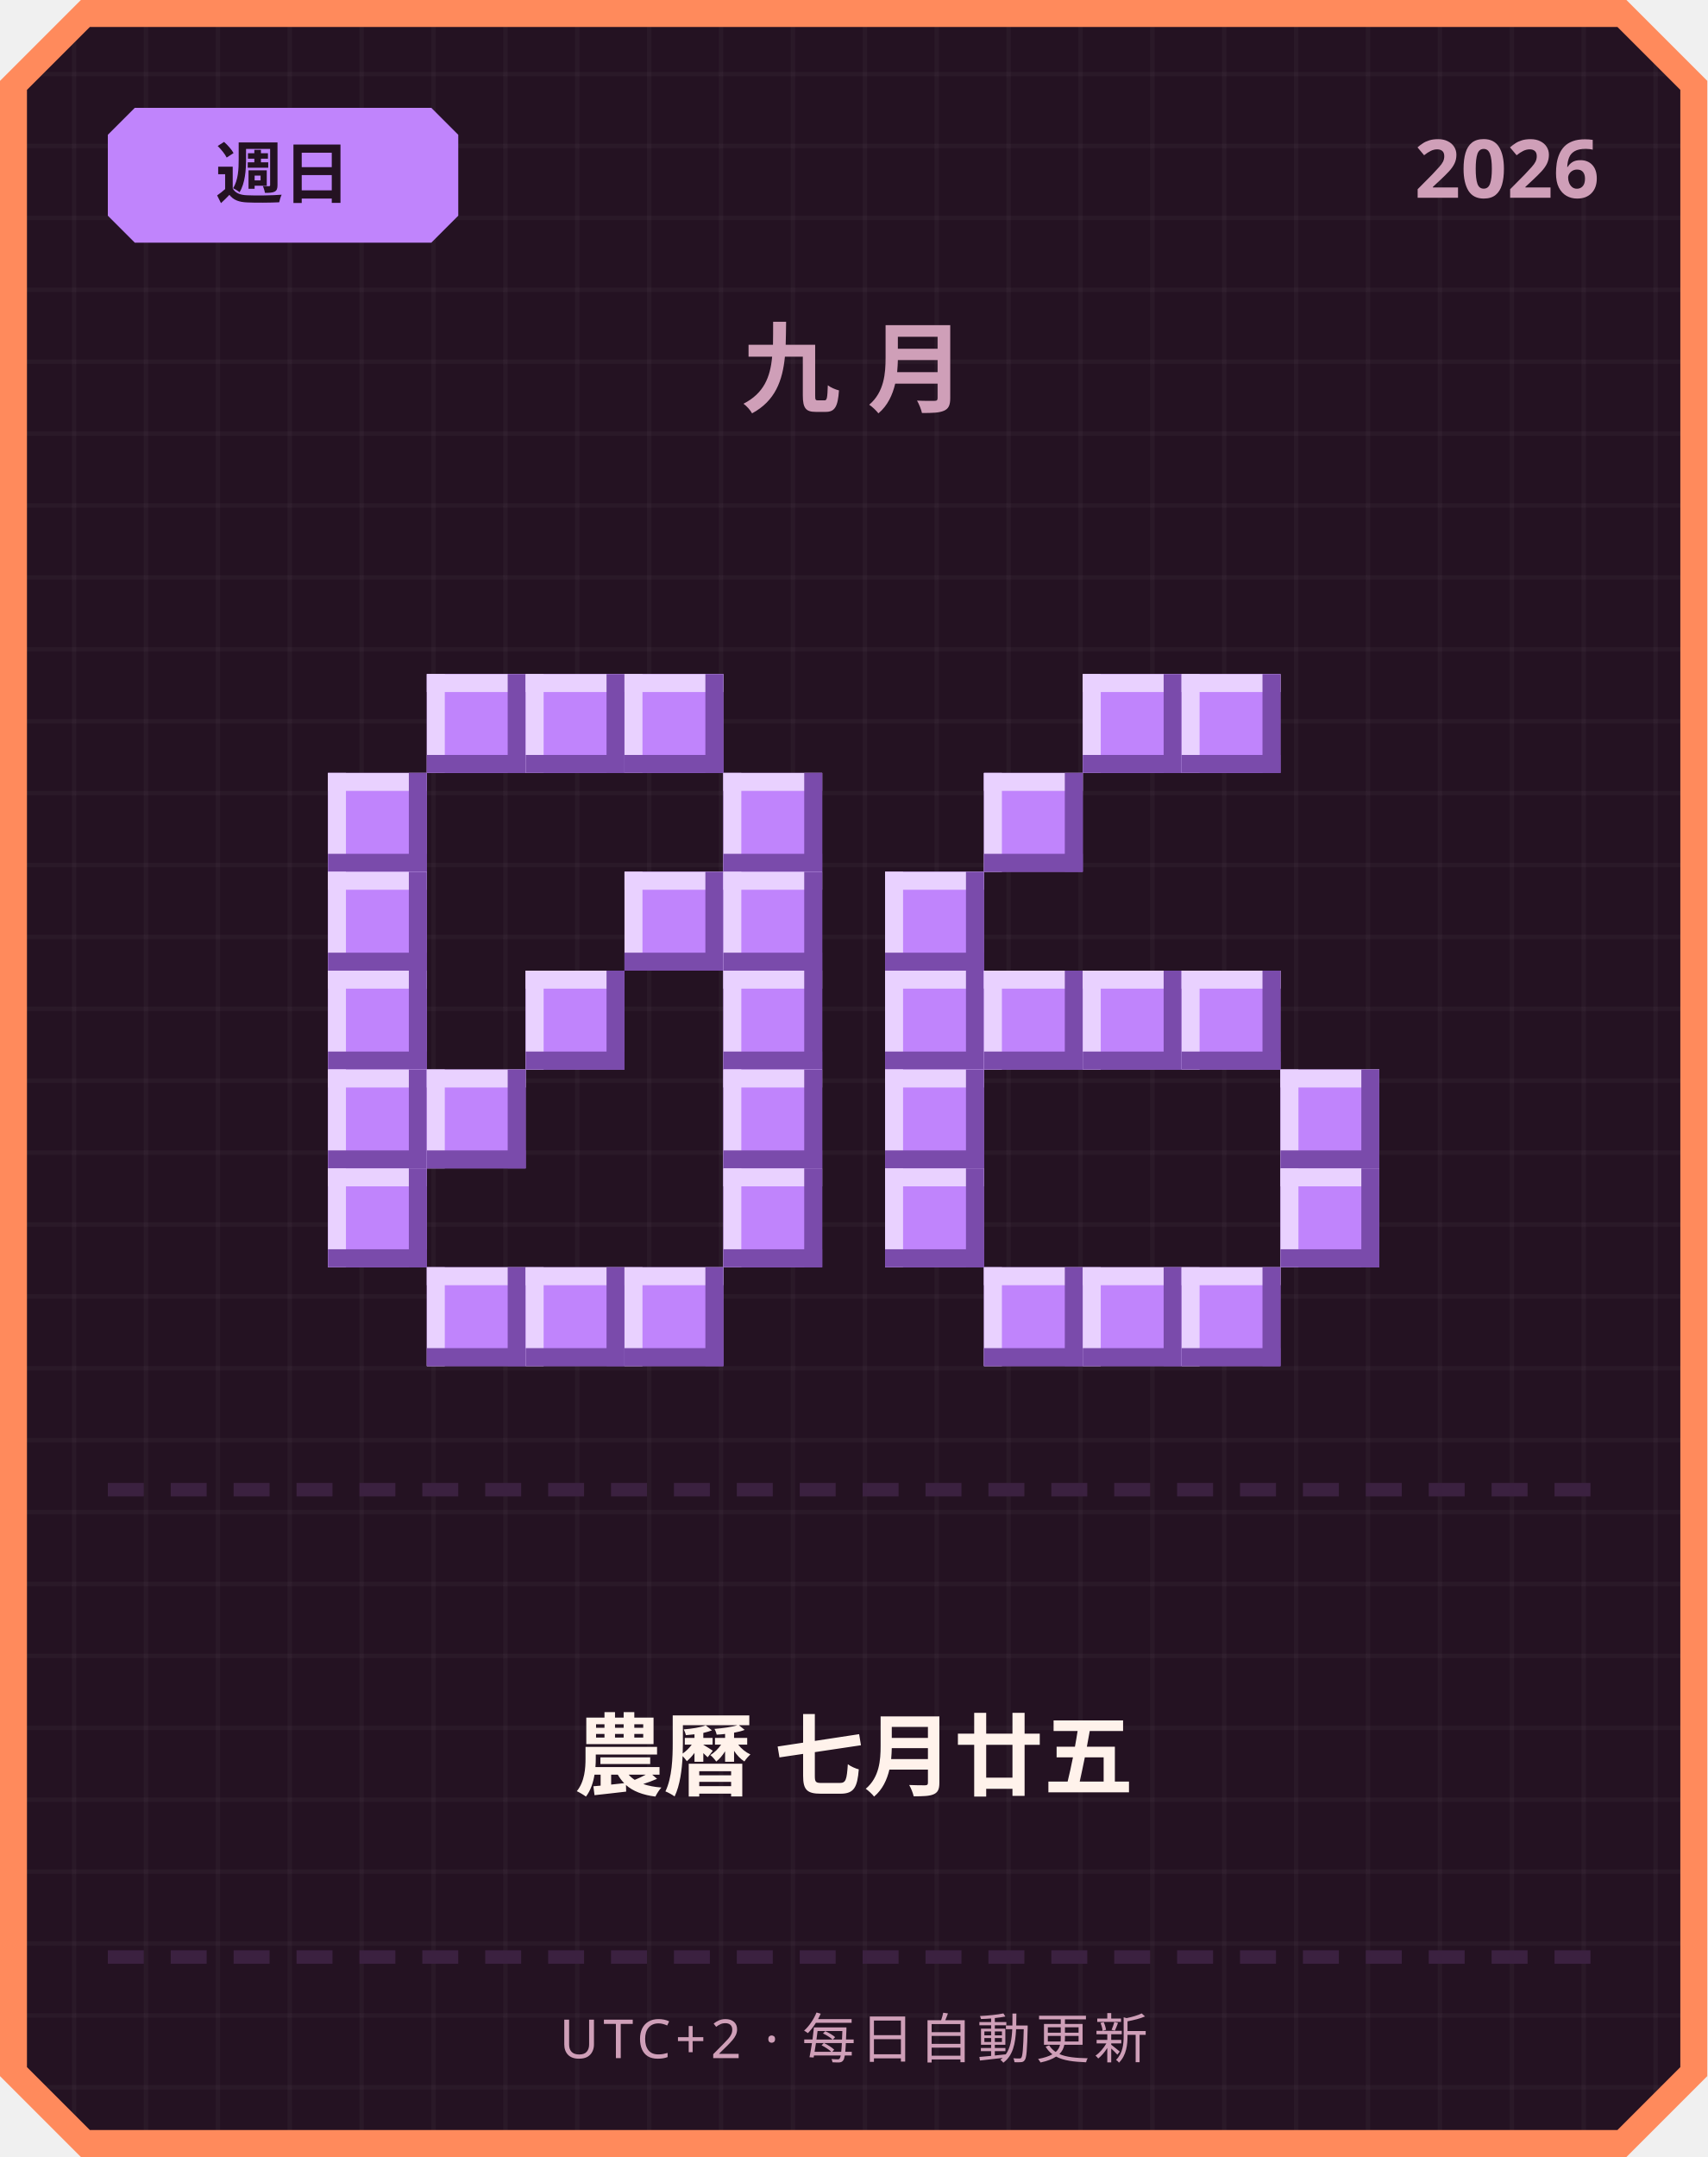
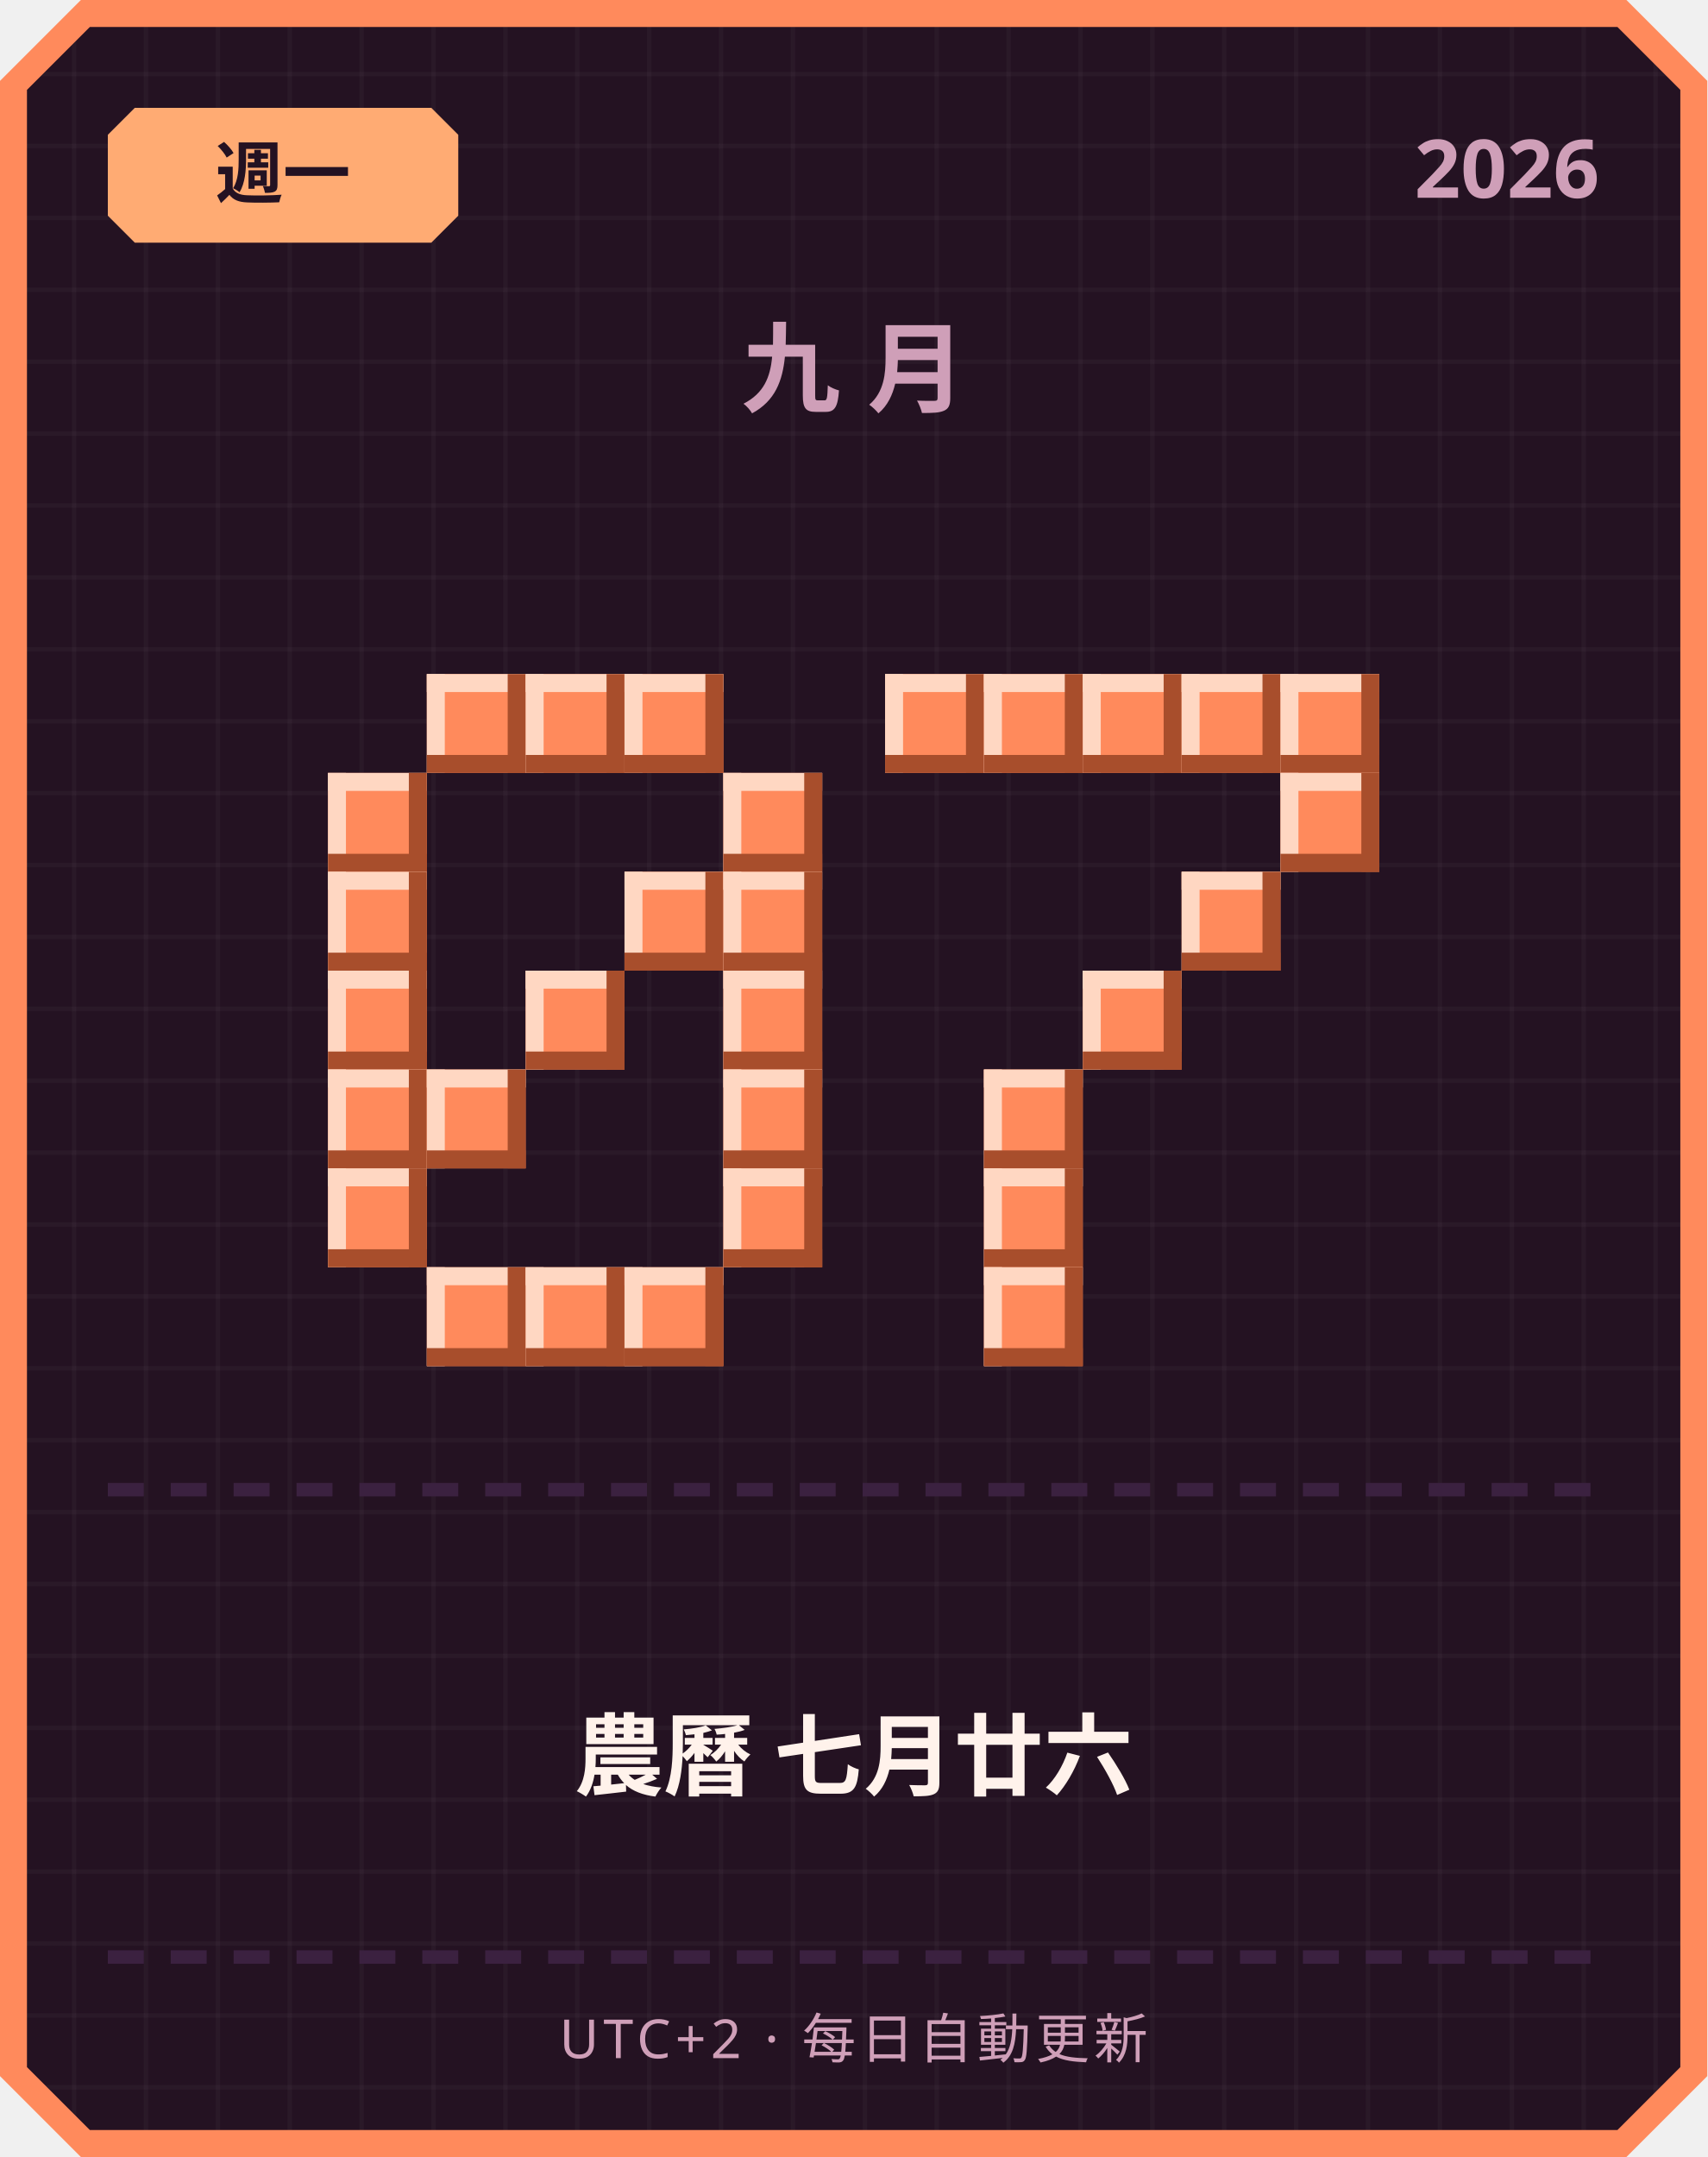
<svg xmlns="http://www.w3.org/2000/svg" width="380" height="480" viewBox="0 0 380 480">
  <defs>
    <pattern id="grid" width="16" height="16" patternUnits="userSpaceOnUse">
      <rect width="16" height="16" fill="#241222" />
      <rect width="1" height="16" fill="#ffffff" opacity="0.03" />
      <rect width="16" height="1" fill="#ffffff" opacity="0.03" />
    </pattern>
  </defs>
  <path d="M 18,0 L 362,0 L 380,18 L 380,462 L 362,480 L 18,480 L 0,462 L 0,18 Z" fill="#ff8a5c" />
  <path d="M 20,6 L 360,6 L 374,20 L 374,460 L 360,474 L 20,474 L 6,460 L 6,20 Z" fill="url(#grid)" />
-   <path d="M 30,24 L 96,24 L 102,30 L 102,48 L 96,54 L 30,54 L 24,48 L 24,30 Z" fill="#c084fc" />
-   <text x="63" y="44" text-anchor="middle" font-family="'Segoe UI', sans-serif" font-size="15" font-weight="700" fill="#241222">週日</text>
+   <path d="M 30,24 L 96,24 L 102,30 L 102,48 L 96,54 L 30,54 L 24,48 L 24,30 Z" fill="#ffab73" />
+   <text x="63" y="44" text-anchor="middle" font-family="'Segoe UI', sans-serif" font-size="15" font-weight="700" fill="#241222">週一</text>
  <text x="356" y="44" text-anchor="end" font-family="'Segoe UI', sans-serif" font-size="18" font-weight="700" fill="#cf9fb8">2026</text>
  <text x="190" y="90" text-anchor="middle" font-family="'Segoe UI', sans-serif" font-size="22" font-weight="700" letter-spacing="6" fill="#cf9fb8">九月</text>
-   <rect x="95" y="150" width="22" height="22" fill="#c084fc" />
-   <rect x="95" y="150" width="22" height="4" fill="#e9d1ff" />
-   <rect x="95" y="150" width="4" height="22" fill="#e9d1ff" />
-   <rect x="95" y="168" width="22" height="4" fill="#7a4bab" />
-   <rect x="113" y="150" width="4" height="22" fill="#7a4bab" />
-   <rect x="117" y="150" width="22" height="22" fill="#c084fc" />
-   <rect x="117" y="150" width="22" height="4" fill="#e9d1ff" />
-   <rect x="117" y="150" width="4" height="22" fill="#e9d1ff" />
-   <rect x="117" y="168" width="22" height="4" fill="#7a4bab" />
-   <rect x="135" y="150" width="4" height="22" fill="#7a4bab" />
-   <rect x="139" y="150" width="22" height="22" fill="#c084fc" />
-   <rect x="139" y="150" width="22" height="4" fill="#e9d1ff" />
-   <rect x="139" y="150" width="4" height="22" fill="#e9d1ff" />
-   <rect x="139" y="168" width="22" height="4" fill="#7a4bab" />
-   <rect x="157" y="150" width="4" height="22" fill="#7a4bab" />
-   <rect x="73" y="172" width="22" height="22" fill="#c084fc" />
-   <rect x="73" y="172" width="22" height="4" fill="#e9d1ff" />
-   <rect x="73" y="172" width="4" height="22" fill="#e9d1ff" />
-   <rect x="73" y="190" width="22" height="4" fill="#7a4bab" />
-   <rect x="91" y="172" width="4" height="22" fill="#7a4bab" />
-   <rect x="161" y="172" width="22" height="22" fill="#c084fc" />
-   <rect x="161" y="172" width="22" height="4" fill="#e9d1ff" />
-   <rect x="161" y="172" width="4" height="22" fill="#e9d1ff" />
-   <rect x="161" y="190" width="22" height="4" fill="#7a4bab" />
-   <rect x="179" y="172" width="4" height="22" fill="#7a4bab" />
-   <rect x="73" y="194" width="22" height="22" fill="#c084fc" />
-   <rect x="73" y="194" width="22" height="4" fill="#e9d1ff" />
-   <rect x="73" y="194" width="4" height="22" fill="#e9d1ff" />
-   <rect x="73" y="212" width="22" height="4" fill="#7a4bab" />
-   <rect x="91" y="194" width="4" height="22" fill="#7a4bab" />
-   <rect x="139" y="194" width="22" height="22" fill="#c084fc" />
-   <rect x="139" y="194" width="22" height="4" fill="#e9d1ff" />
-   <rect x="139" y="194" width="4" height="22" fill="#e9d1ff" />
-   <rect x="139" y="212" width="22" height="4" fill="#7a4bab" />
-   <rect x="157" y="194" width="4" height="22" fill="#7a4bab" />
-   <rect x="161" y="194" width="22" height="22" fill="#c084fc" />
-   <rect x="161" y="194" width="22" height="4" fill="#e9d1ff" />
-   <rect x="161" y="194" width="4" height="22" fill="#e9d1ff" />
-   <rect x="161" y="212" width="22" height="4" fill="#7a4bab" />
-   <rect x="179" y="194" width="4" height="22" fill="#7a4bab" />
-   <rect x="73" y="216" width="22" height="22" fill="#c084fc" />
-   <rect x="73" y="216" width="22" height="4" fill="#e9d1ff" />
-   <rect x="73" y="216" width="4" height="22" fill="#e9d1ff" />
-   <rect x="73" y="234" width="22" height="4" fill="#7a4bab" />
-   <rect x="91" y="216" width="4" height="22" fill="#7a4bab" />
-   <rect x="117" y="216" width="22" height="22" fill="#c084fc" />
-   <rect x="117" y="216" width="22" height="4" fill="#e9d1ff" />
-   <rect x="117" y="216" width="4" height="22" fill="#e9d1ff" />
-   <rect x="117" y="234" width="22" height="4" fill="#7a4bab" />
-   <rect x="135" y="216" width="4" height="22" fill="#7a4bab" />
-   <rect x="161" y="216" width="22" height="22" fill="#c084fc" />
-   <rect x="161" y="216" width="22" height="4" fill="#e9d1ff" />
-   <rect x="161" y="216" width="4" height="22" fill="#e9d1ff" />
-   <rect x="161" y="234" width="22" height="4" fill="#7a4bab" />
-   <rect x="179" y="216" width="4" height="22" fill="#7a4bab" />
-   <rect x="73" y="238" width="22" height="22" fill="#c084fc" />
-   <rect x="73" y="238" width="22" height="4" fill="#e9d1ff" />
-   <rect x="73" y="238" width="4" height="22" fill="#e9d1ff" />
-   <rect x="73" y="256" width="22" height="4" fill="#7a4bab" />
-   <rect x="91" y="238" width="4" height="22" fill="#7a4bab" />
-   <rect x="95" y="238" width="22" height="22" fill="#c084fc" />
-   <rect x="95" y="238" width="22" height="4" fill="#e9d1ff" />
-   <rect x="95" y="238" width="4" height="22" fill="#e9d1ff" />
-   <rect x="95" y="256" width="22" height="4" fill="#7a4bab" />
-   <rect x="113" y="238" width="4" height="22" fill="#7a4bab" />
-   <rect x="161" y="238" width="22" height="22" fill="#c084fc" />
-   <rect x="161" y="238" width="22" height="4" fill="#e9d1ff" />
-   <rect x="161" y="238" width="4" height="22" fill="#e9d1ff" />
-   <rect x="161" y="256" width="22" height="4" fill="#7a4bab" />
-   <rect x="179" y="238" width="4" height="22" fill="#7a4bab" />
-   <rect x="73" y="260" width="22" height="22" fill="#c084fc" />
-   <rect x="73" y="260" width="22" height="4" fill="#e9d1ff" />
-   <rect x="73" y="260" width="4" height="22" fill="#e9d1ff" />
-   <rect x="73" y="278" width="22" height="4" fill="#7a4bab" />
-   <rect x="91" y="260" width="4" height="22" fill="#7a4bab" />
-   <rect x="161" y="260" width="22" height="22" fill="#c084fc" />
-   <rect x="161" y="260" width="22" height="4" fill="#e9d1ff" />
-   <rect x="161" y="260" width="4" height="22" fill="#e9d1ff" />
-   <rect x="161" y="278" width="22" height="4" fill="#7a4bab" />
-   <rect x="179" y="260" width="4" height="22" fill="#7a4bab" />
-   <rect x="95" y="282" width="22" height="22" fill="#c084fc" />
-   <rect x="95" y="282" width="22" height="4" fill="#e9d1ff" />
-   <rect x="95" y="282" width="4" height="22" fill="#e9d1ff" />
-   <rect x="95" y="300" width="22" height="4" fill="#7a4bab" />
-   <rect x="113" y="282" width="4" height="22" fill="#7a4bab" />
-   <rect x="117" y="282" width="22" height="22" fill="#c084fc" />
-   <rect x="117" y="282" width="22" height="4" fill="#e9d1ff" />
-   <rect x="117" y="282" width="4" height="22" fill="#e9d1ff" />
-   <rect x="117" y="300" width="22" height="4" fill="#7a4bab" />
-   <rect x="135" y="282" width="4" height="22" fill="#7a4bab" />
-   <rect x="139" y="282" width="22" height="22" fill="#c084fc" />
-   <rect x="139" y="282" width="22" height="4" fill="#e9d1ff" />
-   <rect x="139" y="282" width="4" height="22" fill="#e9d1ff" />
-   <rect x="139" y="300" width="22" height="4" fill="#7a4bab" />
-   <rect x="157" y="282" width="4" height="22" fill="#7a4bab" />
-   <rect x="241" y="150" width="22" height="22" fill="#c084fc" />
-   <rect x="241" y="150" width="22" height="4" fill="#e9d1ff" />
-   <rect x="241" y="150" width="4" height="22" fill="#e9d1ff" />
-   <rect x="241" y="168" width="22" height="4" fill="#7a4bab" />
-   <rect x="259" y="150" width="4" height="22" fill="#7a4bab" />
-   <rect x="263" y="150" width="22" height="22" fill="#c084fc" />
-   <rect x="263" y="150" width="22" height="4" fill="#e9d1ff" />
-   <rect x="263" y="150" width="4" height="22" fill="#e9d1ff" />
-   <rect x="263" y="168" width="22" height="4" fill="#7a4bab" />
-   <rect x="281" y="150" width="4" height="22" fill="#7a4bab" />
-   <rect x="219" y="172" width="22" height="22" fill="#c084fc" />
-   <rect x="219" y="172" width="22" height="4" fill="#e9d1ff" />
-   <rect x="219" y="172" width="4" height="22" fill="#e9d1ff" />
-   <rect x="219" y="190" width="22" height="4" fill="#7a4bab" />
-   <rect x="237" y="172" width="4" height="22" fill="#7a4bab" />
-   <rect x="197" y="194" width="22" height="22" fill="#c084fc" />
-   <rect x="197" y="194" width="22" height="4" fill="#e9d1ff" />
-   <rect x="197" y="194" width="4" height="22" fill="#e9d1ff" />
-   <rect x="197" y="212" width="22" height="4" fill="#7a4bab" />
-   <rect x="215" y="194" width="4" height="22" fill="#7a4bab" />
-   <rect x="197" y="216" width="22" height="22" fill="#c084fc" />
-   <rect x="197" y="216" width="22" height="4" fill="#e9d1ff" />
-   <rect x="197" y="216" width="4" height="22" fill="#e9d1ff" />
-   <rect x="197" y="234" width="22" height="4" fill="#7a4bab" />
-   <rect x="215" y="216" width="4" height="22" fill="#7a4bab" />
-   <rect x="219" y="216" width="22" height="22" fill="#c084fc" />
-   <rect x="219" y="216" width="22" height="4" fill="#e9d1ff" />
-   <rect x="219" y="216" width="4" height="22" fill="#e9d1ff" />
-   <rect x="219" y="234" width="22" height="4" fill="#7a4bab" />
-   <rect x="237" y="216" width="4" height="22" fill="#7a4bab" />
-   <rect x="241" y="216" width="22" height="22" fill="#c084fc" />
-   <rect x="241" y="216" width="22" height="4" fill="#e9d1ff" />
-   <rect x="241" y="216" width="4" height="22" fill="#e9d1ff" />
-   <rect x="241" y="234" width="22" height="4" fill="#7a4bab" />
-   <rect x="259" y="216" width="4" height="22" fill="#7a4bab" />
-   <rect x="263" y="216" width="22" height="22" fill="#c084fc" />
-   <rect x="263" y="216" width="22" height="4" fill="#e9d1ff" />
-   <rect x="263" y="216" width="4" height="22" fill="#e9d1ff" />
-   <rect x="263" y="234" width="22" height="4" fill="#7a4bab" />
-   <rect x="281" y="216" width="4" height="22" fill="#7a4bab" />
-   <rect x="197" y="238" width="22" height="22" fill="#c084fc" />
-   <rect x="197" y="238" width="22" height="4" fill="#e9d1ff" />
-   <rect x="197" y="238" width="4" height="22" fill="#e9d1ff" />
-   <rect x="197" y="256" width="22" height="4" fill="#7a4bab" />
-   <rect x="215" y="238" width="4" height="22" fill="#7a4bab" />
-   <rect x="285" y="238" width="22" height="22" fill="#c084fc" />
-   <rect x="285" y="238" width="22" height="4" fill="#e9d1ff" />
-   <rect x="285" y="238" width="4" height="22" fill="#e9d1ff" />
-   <rect x="285" y="256" width="22" height="4" fill="#7a4bab" />
-   <rect x="303" y="238" width="4" height="22" fill="#7a4bab" />
-   <rect x="197" y="260" width="22" height="22" fill="#c084fc" />
-   <rect x="197" y="260" width="22" height="4" fill="#e9d1ff" />
-   <rect x="197" y="260" width="4" height="22" fill="#e9d1ff" />
-   <rect x="197" y="278" width="22" height="4" fill="#7a4bab" />
-   <rect x="215" y="260" width="4" height="22" fill="#7a4bab" />
-   <rect x="285" y="260" width="22" height="22" fill="#c084fc" />
-   <rect x="285" y="260" width="22" height="4" fill="#e9d1ff" />
-   <rect x="285" y="260" width="4" height="22" fill="#e9d1ff" />
-   <rect x="285" y="278" width="22" height="4" fill="#7a4bab" />
-   <rect x="303" y="260" width="4" height="22" fill="#7a4bab" />
-   <rect x="219" y="282" width="22" height="22" fill="#c084fc" />
-   <rect x="219" y="282" width="22" height="4" fill="#e9d1ff" />
-   <rect x="219" y="282" width="4" height="22" fill="#e9d1ff" />
-   <rect x="219" y="300" width="22" height="4" fill="#7a4bab" />
-   <rect x="237" y="282" width="4" height="22" fill="#7a4bab" />
-   <rect x="241" y="282" width="22" height="22" fill="#c084fc" />
-   <rect x="241" y="282" width="22" height="4" fill="#e9d1ff" />
-   <rect x="241" y="282" width="4" height="22" fill="#e9d1ff" />
-   <rect x="241" y="300" width="22" height="4" fill="#7a4bab" />
-   <rect x="259" y="282" width="4" height="22" fill="#7a4bab" />
-   <rect x="263" y="282" width="22" height="22" fill="#c084fc" />
-   <rect x="263" y="282" width="22" height="4" fill="#e9d1ff" />
-   <rect x="263" y="282" width="4" height="22" fill="#e9d1ff" />
-   <rect x="263" y="300" width="22" height="4" fill="#7a4bab" />
-   <rect x="281" y="282" width="4" height="22" fill="#7a4bab" />
+   <rect x="95" y="150" width="22" height="22" fill="#ff8a5c" />
+   <rect x="95" y="150" width="22" height="4" fill="#ffd7c2" />
+   <rect x="95" y="150" width="4" height="22" fill="#ffd7c2" />
+   <rect x="95" y="168" width="22" height="4" fill="#a84e2c" />
+   <rect x="113" y="150" width="4" height="22" fill="#a84e2c" />
+   <rect x="117" y="150" width="22" height="22" fill="#ff8a5c" />
+   <rect x="117" y="150" width="22" height="4" fill="#ffd7c2" />
+   <rect x="117" y="150" width="4" height="22" fill="#ffd7c2" />
+   <rect x="117" y="168" width="22" height="4" fill="#a84e2c" />
+   <rect x="135" y="150" width="4" height="22" fill="#a84e2c" />
+   <rect x="139" y="150" width="22" height="22" fill="#ff8a5c" />
+   <rect x="139" y="150" width="22" height="4" fill="#ffd7c2" />
+   <rect x="139" y="150" width="4" height="22" fill="#ffd7c2" />
+   <rect x="139" y="168" width="22" height="4" fill="#a84e2c" />
+   <rect x="157" y="150" width="4" height="22" fill="#a84e2c" />
+   <rect x="73" y="172" width="22" height="22" fill="#ff8a5c" />
+   <rect x="73" y="172" width="22" height="4" fill="#ffd7c2" />
+   <rect x="73" y="172" width="4" height="22" fill="#ffd7c2" />
+   <rect x="73" y="190" width="22" height="4" fill="#a84e2c" />
+   <rect x="91" y="172" width="4" height="22" fill="#a84e2c" />
+   <rect x="161" y="172" width="22" height="22" fill="#ff8a5c" />
+   <rect x="161" y="172" width="22" height="4" fill="#ffd7c2" />
+   <rect x="161" y="172" width="4" height="22" fill="#ffd7c2" />
+   <rect x="161" y="190" width="22" height="4" fill="#a84e2c" />
+   <rect x="179" y="172" width="4" height="22" fill="#a84e2c" />
+   <rect x="73" y="194" width="22" height="22" fill="#ff8a5c" />
+   <rect x="73" y="194" width="22" height="4" fill="#ffd7c2" />
+   <rect x="73" y="194" width="4" height="22" fill="#ffd7c2" />
+   <rect x="73" y="212" width="22" height="4" fill="#a84e2c" />
+   <rect x="91" y="194" width="4" height="22" fill="#a84e2c" />
+   <rect x="139" y="194" width="22" height="22" fill="#ff8a5c" />
+   <rect x="139" y="194" width="22" height="4" fill="#ffd7c2" />
+   <rect x="139" y="194" width="4" height="22" fill="#ffd7c2" />
+   <rect x="139" y="212" width="22" height="4" fill="#a84e2c" />
+   <rect x="157" y="194" width="4" height="22" fill="#a84e2c" />
+   <rect x="161" y="194" width="22" height="22" fill="#ff8a5c" />
+   <rect x="161" y="194" width="22" height="4" fill="#ffd7c2" />
+   <rect x="161" y="194" width="4" height="22" fill="#ffd7c2" />
+   <rect x="161" y="212" width="22" height="4" fill="#a84e2c" />
+   <rect x="179" y="194" width="4" height="22" fill="#a84e2c" />
+   <rect x="73" y="216" width="22" height="22" fill="#ff8a5c" />
+   <rect x="73" y="216" width="22" height="4" fill="#ffd7c2" />
+   <rect x="73" y="216" width="4" height="22" fill="#ffd7c2" />
+   <rect x="73" y="234" width="22" height="4" fill="#a84e2c" />
+   <rect x="91" y="216" width="4" height="22" fill="#a84e2c" />
+   <rect x="117" y="216" width="22" height="22" fill="#ff8a5c" />
+   <rect x="117" y="216" width="22" height="4" fill="#ffd7c2" />
+   <rect x="117" y="216" width="4" height="22" fill="#ffd7c2" />
+   <rect x="117" y="234" width="22" height="4" fill="#a84e2c" />
+   <rect x="135" y="216" width="4" height="22" fill="#a84e2c" />
+   <rect x="161" y="216" width="22" height="22" fill="#ff8a5c" />
+   <rect x="161" y="216" width="22" height="4" fill="#ffd7c2" />
+   <rect x="161" y="216" width="4" height="22" fill="#ffd7c2" />
+   <rect x="161" y="234" width="22" height="4" fill="#a84e2c" />
+   <rect x="179" y="216" width="4" height="22" fill="#a84e2c" />
+   <rect x="73" y="238" width="22" height="22" fill="#ff8a5c" />
+   <rect x="73" y="238" width="22" height="4" fill="#ffd7c2" />
+   <rect x="73" y="238" width="4" height="22" fill="#ffd7c2" />
+   <rect x="73" y="256" width="22" height="4" fill="#a84e2c" />
+   <rect x="91" y="238" width="4" height="22" fill="#a84e2c" />
+   <rect x="95" y="238" width="22" height="22" fill="#ff8a5c" />
+   <rect x="95" y="238" width="22" height="4" fill="#ffd7c2" />
+   <rect x="95" y="238" width="4" height="22" fill="#ffd7c2" />
+   <rect x="95" y="256" width="22" height="4" fill="#a84e2c" />
+   <rect x="113" y="238" width="4" height="22" fill="#a84e2c" />
+   <rect x="161" y="238" width="22" height="22" fill="#ff8a5c" />
+   <rect x="161" y="238" width="22" height="4" fill="#ffd7c2" />
+   <rect x="161" y="238" width="4" height="22" fill="#ffd7c2" />
+   <rect x="161" y="256" width="22" height="4" fill="#a84e2c" />
+   <rect x="179" y="238" width="4" height="22" fill="#a84e2c" />
+   <rect x="73" y="260" width="22" height="22" fill="#ff8a5c" />
+   <rect x="73" y="260" width="22" height="4" fill="#ffd7c2" />
+   <rect x="73" y="260" width="4" height="22" fill="#ffd7c2" />
+   <rect x="73" y="278" width="22" height="4" fill="#a84e2c" />
+   <rect x="91" y="260" width="4" height="22" fill="#a84e2c" />
+   <rect x="161" y="260" width="22" height="22" fill="#ff8a5c" />
+   <rect x="161" y="260" width="22" height="4" fill="#ffd7c2" />
+   <rect x="161" y="260" width="4" height="22" fill="#ffd7c2" />
+   <rect x="161" y="278" width="22" height="4" fill="#a84e2c" />
+   <rect x="179" y="260" width="4" height="22" fill="#a84e2c" />
+   <rect x="95" y="282" width="22" height="22" fill="#ff8a5c" />
+   <rect x="95" y="282" width="22" height="4" fill="#ffd7c2" />
+   <rect x="95" y="282" width="4" height="22" fill="#ffd7c2" />
+   <rect x="95" y="300" width="22" height="4" fill="#a84e2c" />
+   <rect x="113" y="282" width="4" height="22" fill="#a84e2c" />
+   <rect x="117" y="282" width="22" height="22" fill="#ff8a5c" />
+   <rect x="117" y="282" width="22" height="4" fill="#ffd7c2" />
+   <rect x="117" y="282" width="4" height="22" fill="#ffd7c2" />
+   <rect x="117" y="300" width="22" height="4" fill="#a84e2c" />
+   <rect x="135" y="282" width="4" height="22" fill="#a84e2c" />
+   <rect x="139" y="282" width="22" height="22" fill="#ff8a5c" />
+   <rect x="139" y="282" width="22" height="4" fill="#ffd7c2" />
+   <rect x="139" y="282" width="4" height="22" fill="#ffd7c2" />
+   <rect x="139" y="300" width="22" height="4" fill="#a84e2c" />
+   <rect x="157" y="282" width="4" height="22" fill="#a84e2c" />
+   <rect x="197" y="150" width="22" height="22" fill="#ff8a5c" />
+   <rect x="197" y="150" width="22" height="4" fill="#ffd7c2" />
+   <rect x="197" y="150" width="4" height="22" fill="#ffd7c2" />
+   <rect x="197" y="168" width="22" height="4" fill="#a84e2c" />
+   <rect x="215" y="150" width="4" height="22" fill="#a84e2c" />
+   <rect x="219" y="150" width="22" height="22" fill="#ff8a5c" />
+   <rect x="219" y="150" width="22" height="4" fill="#ffd7c2" />
+   <rect x="219" y="150" width="4" height="22" fill="#ffd7c2" />
+   <rect x="219" y="168" width="22" height="4" fill="#a84e2c" />
+   <rect x="237" y="150" width="4" height="22" fill="#a84e2c" />
+   <rect x="241" y="150" width="22" height="22" fill="#ff8a5c" />
+   <rect x="241" y="150" width="22" height="4" fill="#ffd7c2" />
+   <rect x="241" y="150" width="4" height="22" fill="#ffd7c2" />
+   <rect x="241" y="168" width="22" height="4" fill="#a84e2c" />
+   <rect x="259" y="150" width="4" height="22" fill="#a84e2c" />
+   <rect x="263" y="150" width="22" height="22" fill="#ff8a5c" />
+   <rect x="263" y="150" width="22" height="4" fill="#ffd7c2" />
+   <rect x="263" y="150" width="4" height="22" fill="#ffd7c2" />
+   <rect x="263" y="168" width="22" height="4" fill="#a84e2c" />
+   <rect x="281" y="150" width="4" height="22" fill="#a84e2c" />
+   <rect x="285" y="150" width="22" height="22" fill="#ff8a5c" />
+   <rect x="285" y="150" width="22" height="4" fill="#ffd7c2" />
+   <rect x="285" y="150" width="4" height="22" fill="#ffd7c2" />
+   <rect x="285" y="168" width="22" height="4" fill="#a84e2c" />
+   <rect x="303" y="150" width="4" height="22" fill="#a84e2c" />
+   <rect x="285" y="172" width="22" height="22" fill="#ff8a5c" />
+   <rect x="285" y="172" width="22" height="4" fill="#ffd7c2" />
+   <rect x="285" y="172" width="4" height="22" fill="#ffd7c2" />
+   <rect x="285" y="190" width="22" height="4" fill="#a84e2c" />
+   <rect x="303" y="172" width="4" height="22" fill="#a84e2c" />
+   <rect x="263" y="194" width="22" height="22" fill="#ff8a5c" />
+   <rect x="263" y="194" width="22" height="4" fill="#ffd7c2" />
+   <rect x="263" y="194" width="4" height="22" fill="#ffd7c2" />
+   <rect x="263" y="212" width="22" height="4" fill="#a84e2c" />
+   <rect x="281" y="194" width="4" height="22" fill="#a84e2c" />
+   <rect x="241" y="216" width="22" height="22" fill="#ff8a5c" />
+   <rect x="241" y="216" width="22" height="4" fill="#ffd7c2" />
+   <rect x="241" y="216" width="4" height="22" fill="#ffd7c2" />
+   <rect x="241" y="234" width="22" height="4" fill="#a84e2c" />
+   <rect x="259" y="216" width="4" height="22" fill="#a84e2c" />
+   <rect x="219" y="238" width="22" height="22" fill="#ff8a5c" />
+   <rect x="219" y="238" width="22" height="4" fill="#ffd7c2" />
+   <rect x="219" y="238" width="4" height="22" fill="#ffd7c2" />
+   <rect x="219" y="256" width="22" height="4" fill="#a84e2c" />
+   <rect x="237" y="238" width="4" height="22" fill="#a84e2c" />
+   <rect x="219" y="260" width="22" height="22" fill="#ff8a5c" />
+   <rect x="219" y="260" width="22" height="4" fill="#ffd7c2" />
+   <rect x="219" y="260" width="4" height="22" fill="#ffd7c2" />
+   <rect x="219" y="278" width="22" height="4" fill="#a84e2c" />
+   <rect x="237" y="260" width="4" height="22" fill="#a84e2c" />
+   <rect x="219" y="282" width="22" height="22" fill="#ff8a5c" />
+   <rect x="219" y="282" width="22" height="4" fill="#ffd7c2" />
+   <rect x="219" y="282" width="4" height="22" fill="#ffd7c2" />
+   <rect x="219" y="300" width="22" height="4" fill="#a84e2c" />
+   <rect x="237" y="282" width="4" height="22" fill="#a84e2c" />
  <rect x="24" y="330" width="8" height="3" fill="#3b2140" />
  <rect x="38" y="330" width="8" height="3" fill="#3b2140" />
  <rect x="52" y="330" width="8" height="3" fill="#3b2140" />
  <rect x="66" y="330" width="8" height="3" fill="#3b2140" />
  <rect x="80" y="330" width="8" height="3" fill="#3b2140" />
  <rect x="94" y="330" width="8" height="3" fill="#3b2140" />
  <rect x="108" y="330" width="8" height="3" fill="#3b2140" />
  <rect x="122" y="330" width="8" height="3" fill="#3b2140" />
  <rect x="136" y="330" width="8" height="3" fill="#3b2140" />
  <rect x="150" y="330" width="8" height="3" fill="#3b2140" />
  <rect x="164" y="330" width="8" height="3" fill="#3b2140" />
  <rect x="178" y="330" width="8" height="3" fill="#3b2140" />
  <rect x="192" y="330" width="8" height="3" fill="#3b2140" />
  <rect x="206" y="330" width="8" height="3" fill="#3b2140" />
  <rect x="220" y="330" width="8" height="3" fill="#3b2140" />
  <rect x="234" y="330" width="8" height="3" fill="#3b2140" />
  <rect x="248" y="330" width="8" height="3" fill="#3b2140" />
  <rect x="262" y="330" width="8" height="3" fill="#3b2140" />
  <rect x="276" y="330" width="8" height="3" fill="#3b2140" />
  <rect x="290" y="330" width="8" height="3" fill="#3b2140" />
  <rect x="304" y="330" width="8" height="3" fill="#3b2140" />
  <rect x="318" y="330" width="8" height="3" fill="#3b2140" />
  <rect x="332" y="330" width="8" height="3" fill="#3b2140" />
  <rect x="346" y="330" width="8" height="3" fill="#3b2140" />
-   <text x="190" y="398" text-anchor="middle" font-family="'Segoe UI', 'Microsoft JhengHei', sans-serif" font-size="20" font-weight="700" fill="#fff2eb">農曆 七月廿五</text>
+   <text x="190" y="398" text-anchor="middle" font-family="'Segoe UI', 'Microsoft JhengHei', sans-serif" font-size="20" font-weight="700" fill="#fff2eb">農曆 七月廿六</text>
  <rect x="24" y="434" width="8" height="3" fill="#3b2140" />
  <rect x="38" y="434" width="8" height="3" fill="#3b2140" />
  <rect x="52" y="434" width="8" height="3" fill="#3b2140" />
  <rect x="66" y="434" width="8" height="3" fill="#3b2140" />
  <rect x="80" y="434" width="8" height="3" fill="#3b2140" />
  <rect x="94" y="434" width="8" height="3" fill="#3b2140" />
  <rect x="108" y="434" width="8" height="3" fill="#3b2140" />
  <rect x="122" y="434" width="8" height="3" fill="#3b2140" />
  <rect x="136" y="434" width="8" height="3" fill="#3b2140" />
  <rect x="150" y="434" width="8" height="3" fill="#3b2140" />
  <rect x="164" y="434" width="8" height="3" fill="#3b2140" />
  <rect x="178" y="434" width="8" height="3" fill="#3b2140" />
  <rect x="192" y="434" width="8" height="3" fill="#3b2140" />
  <rect x="206" y="434" width="8" height="3" fill="#3b2140" />
  <rect x="220" y="434" width="8" height="3" fill="#3b2140" />
  <rect x="234" y="434" width="8" height="3" fill="#3b2140" />
  <rect x="248" y="434" width="8" height="3" fill="#3b2140" />
  <rect x="262" y="434" width="8" height="3" fill="#3b2140" />
  <rect x="276" y="434" width="8" height="3" fill="#3b2140" />
  <rect x="290" y="434" width="8" height="3" fill="#3b2140" />
  <rect x="304" y="434" width="8" height="3" fill="#3b2140" />
  <rect x="318" y="434" width="8" height="3" fill="#3b2140" />
  <rect x="332" y="434" width="8" height="3" fill="#3b2140" />
  <rect x="346" y="434" width="8" height="3" fill="#3b2140" />
  <text x="190" y="458" text-anchor="middle" font-family="'Segoe UI', sans-serif" font-size="12" letter-spacing="1" fill="#cf9fb8">UTC+2 · 每日自動更新</text>
</svg>
